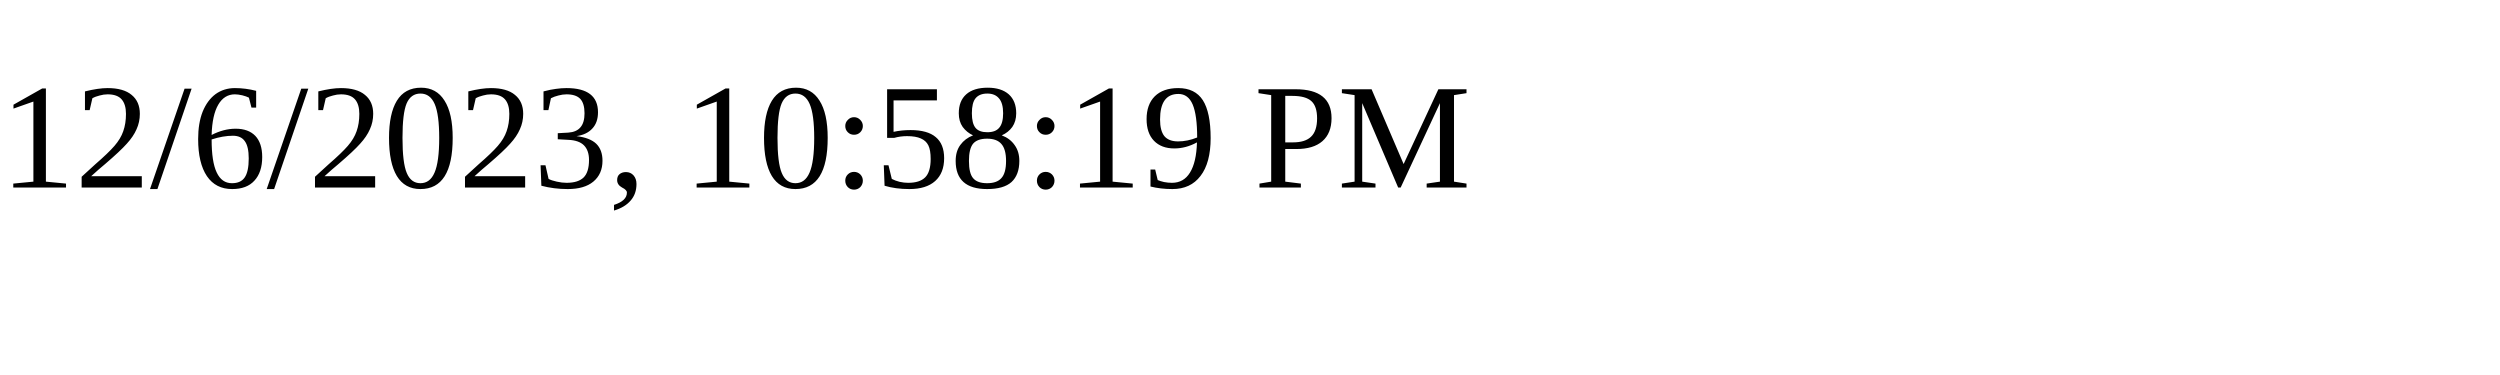
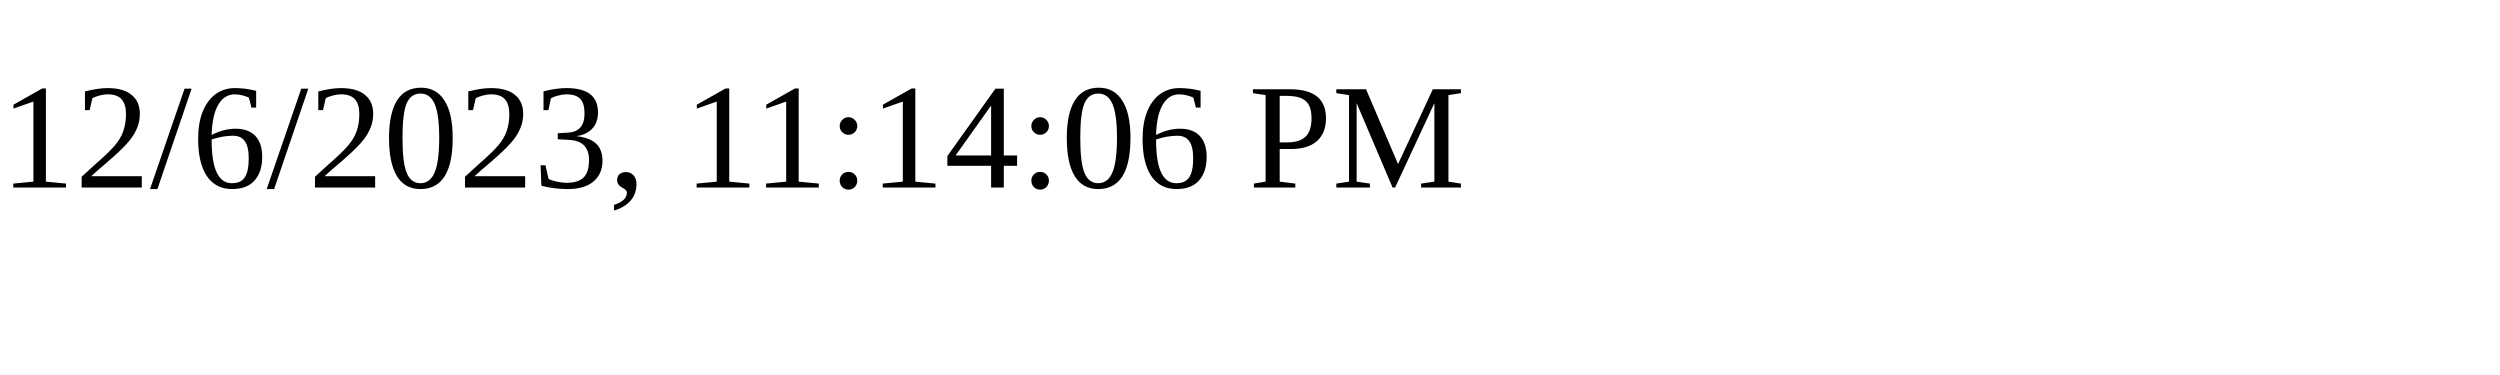
<svg xmlns="http://www.w3.org/2000/svg" height="30" width="200">
-   <text x="0" y="15">12/6/2023, 10:58:19 PM</text>
+   <text x="0" y="15">12/6/2023, 11:14:06 PM</text>
</svg>
